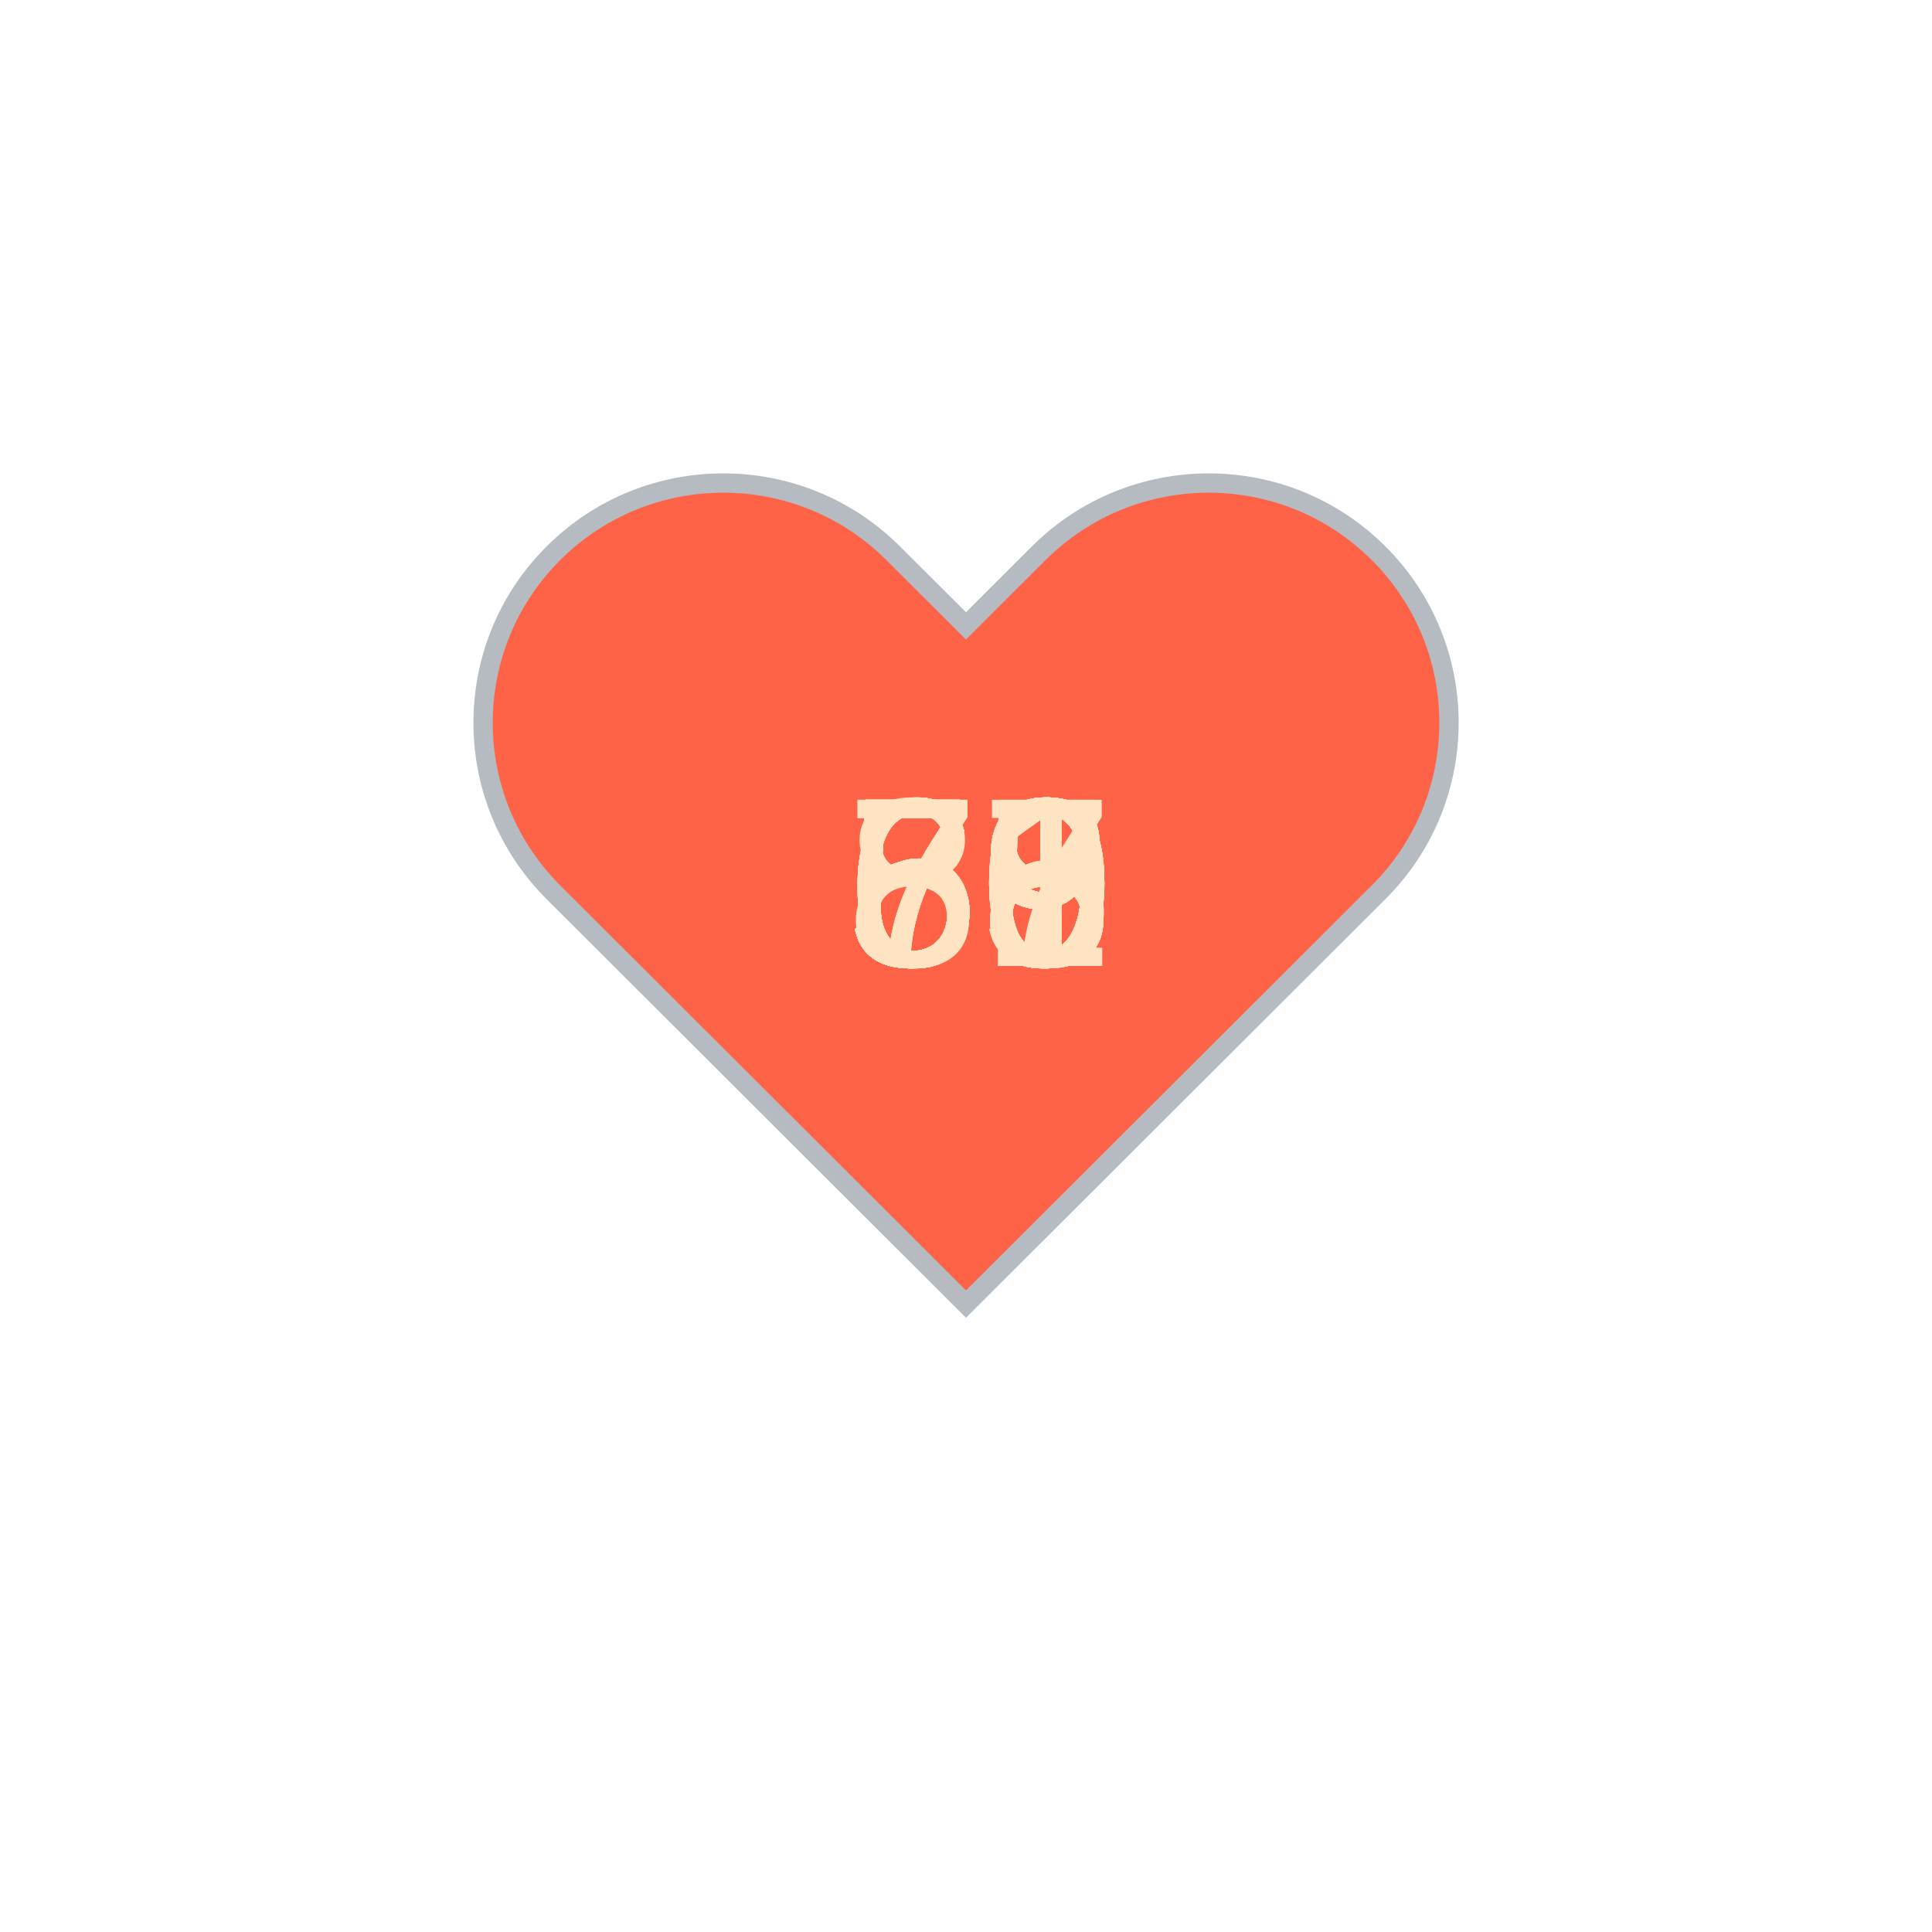
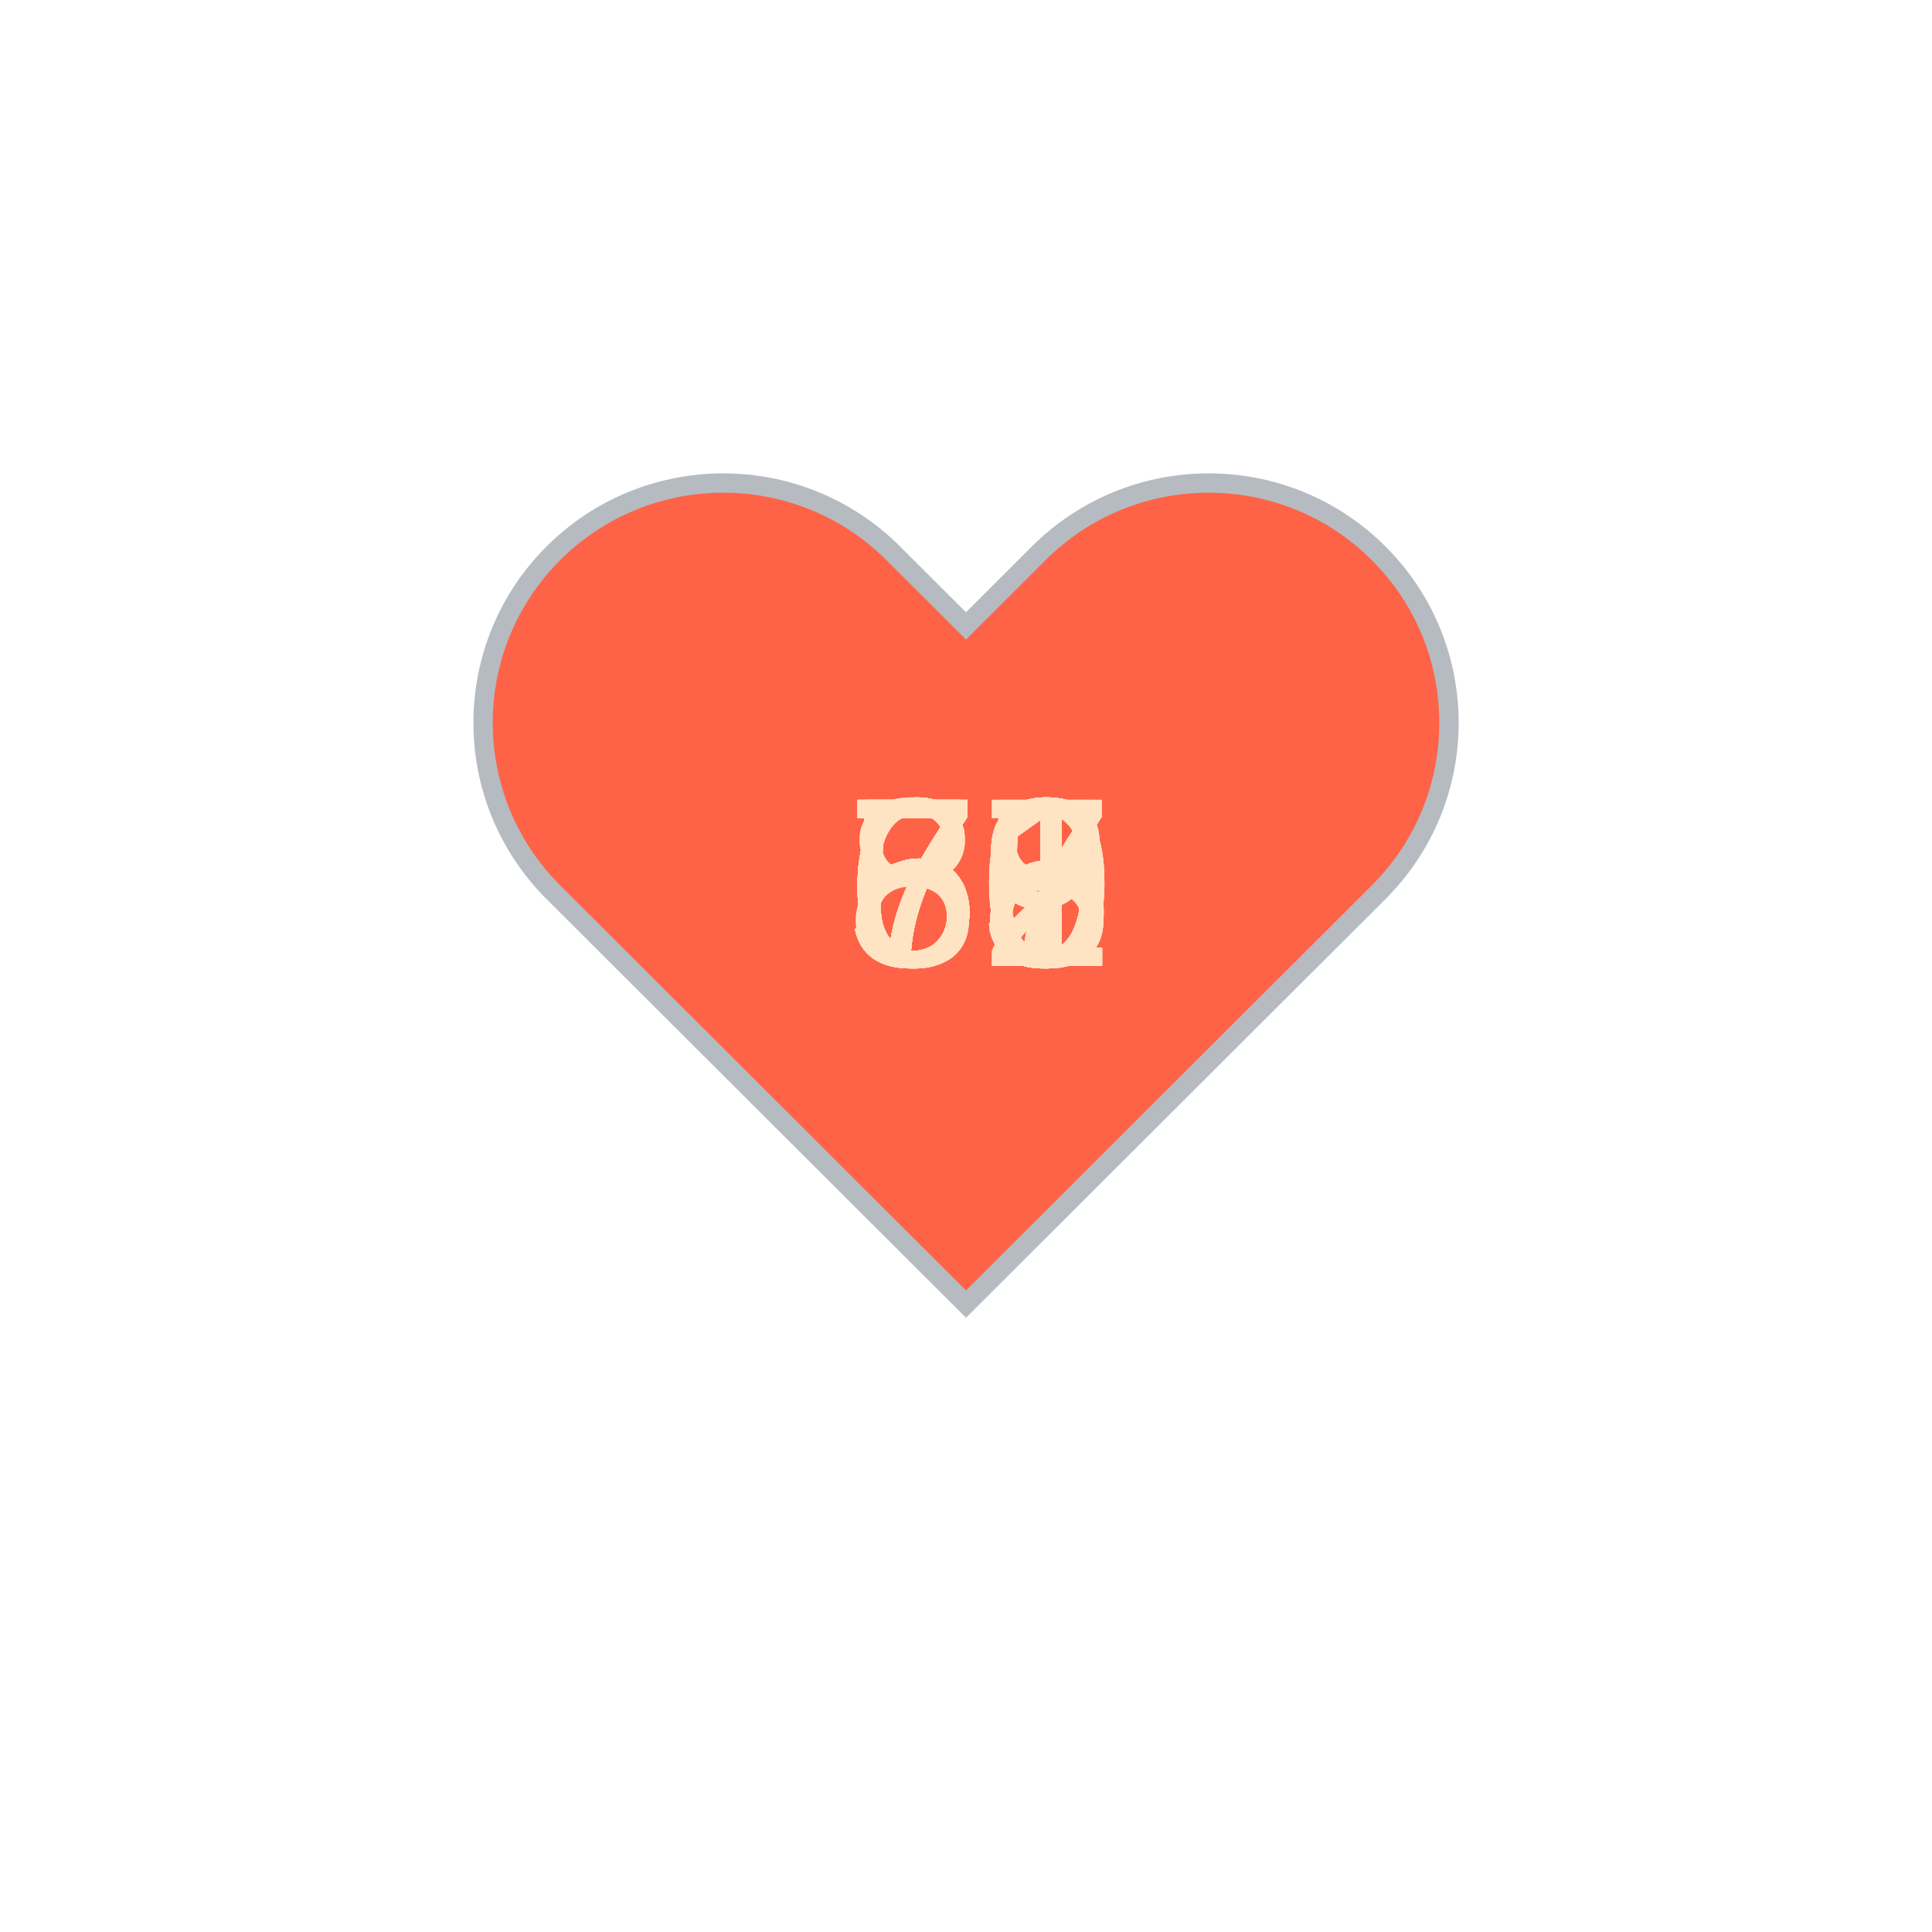
<svg xmlns="http://www.w3.org/2000/svg" baseProfile="full" height="150" version="1.1" viewBox="0,0,200,200" width="150">
  <defs />
  <g transform="translate(100 100)">
    <path d="M92.71,7.27L92.71,7.27c-9.71-9.69-25.46-9.69-35.18,0L50,14.79l-7.54-7.52C32.75-2.42,17-2.42,7.29,7.27v0 c-9.71,9.69-9.71,25.41,0,35.1L50,85l42.71-42.63C102.43,32.68,102.43,16.96,92.71,7.27z" fill="tomato" stroke="#B6BBC1" stroke-width="2" transform="translate(-50 -50)" />
    <animateTransform additive="sum" attributeName="transform" dur="1.2s" repeatCount="indefinite" type="scale" values="1; 1.5; 1.25; 1.5; 1.5; 1;" />
-     <text fill="bisque" style="font-size:25px; font-family:Arial" transform="translate(-12.5 0)">58<animate attributeName="visibility" dur="36.0s" keyTimes="0;0.03;0.07;0.1;0.13;0.17;0.2;0.23;0.27;0.3;0.33;0.37;0.4;0.43;0.47;0.5;0.53;0.57;0.6;0.63;0.67;0.7;0.73;0.77;0.8;0.83;0.87;0.9;0.93;0.97;1.0" repeatCount="indefinite" values="visible;hidden;hidden;hidden;hidden;hidden;hidden;hidden;hidden;hidden;hidden;hidden;hidden;hidden;hidden;hidden;hidden;hidden;hidden;hidden;hidden;hidden;hidden;hidden;hidden;hidden;hidden;hidden;hidden;hidden;hidden" />
+     <text fill="bisque" style="font-size:25px; font-family:Arial" transform="translate(-12.5 0)">59<animate attributeName="visibility" dur="36.0s" keyTimes="0;0.03;0.07;0.1;0.13;0.17;0.2;0.23;0.27;0.3;0.33;0.37;0.4;0.43;0.47;0.5;0.53;0.57;0.6;0.63;0.67;0.7;0.73;0.77;0.8;0.83;0.87;0.9;0.93;0.97;1.0" repeatCount="indefinite" values="visible;hidden;hidden;hidden;hidden;hidden;hidden;hidden;hidden;hidden;hidden;hidden;hidden;hidden;hidden;hidden;hidden;hidden;hidden;hidden;hidden;hidden;hidden;hidden;hidden;hidden;hidden;hidden;hidden;hidden;hidden" />
    </text>
    <text fill="bisque" style="font-size:25px; font-family:Arial" transform="translate(-12.5 0)">60<animate attributeName="visibility" dur="36.0s" keyTimes="0;0.03;0.07;0.1;0.13;0.17;0.2;0.23;0.27;0.3;0.33;0.37;0.4;0.43;0.47;0.5;0.53;0.57;0.6;0.63;0.67;0.7;0.73;0.77;0.8;0.83;0.87;0.9;0.93;0.97;1.0" repeatCount="indefinite" values="hidden;visible;hidden;hidden;hidden;hidden;hidden;hidden;hidden;hidden;hidden;hidden;hidden;hidden;hidden;hidden;hidden;hidden;hidden;hidden;hidden;hidden;hidden;hidden;hidden;hidden;hidden;hidden;hidden;hidden;hidden" />
    </text>
-     <text fill="bisque" style="font-size:25px; font-family:Arial" transform="translate(-12.5 0)">70<animate attributeName="visibility" dur="36.0s" keyTimes="0;0.03;0.07;0.1;0.13;0.17;0.2;0.23;0.27;0.3;0.33;0.37;0.4;0.43;0.47;0.5;0.53;0.57;0.6;0.63;0.67;0.7;0.73;0.77;0.8;0.83;0.87;0.9;0.93;0.97;1.0" repeatCount="indefinite" values="hidden;hidden;visible;hidden;hidden;hidden;hidden;hidden;hidden;hidden;hidden;hidden;hidden;hidden;hidden;hidden;hidden;hidden;hidden;hidden;hidden;hidden;hidden;hidden;hidden;hidden;hidden;hidden;hidden;hidden;hidden" />
+     <text fill="bisque" style="font-size:25px; font-family:Arial" transform="translate(-12.5 0)">58<animate attributeName="visibility" dur="36.0s" keyTimes="0;0.03;0.07;0.1;0.13;0.17;0.2;0.23;0.27;0.3;0.33;0.37;0.4;0.43;0.47;0.5;0.53;0.57;0.6;0.63;0.67;0.7;0.73;0.77;0.8;0.83;0.87;0.9;0.93;0.97;1.0" repeatCount="indefinite" values="hidden;hidden;visible;hidden;hidden;hidden;hidden;hidden;hidden;hidden;hidden;hidden;hidden;hidden;hidden;hidden;hidden;hidden;hidden;hidden;hidden;hidden;hidden;hidden;hidden;hidden;hidden;hidden;hidden;hidden;hidden" />
    </text>
-     <text fill="bisque" style="font-size:25px; font-family:Arial" transform="translate(-12.5 0)">68<animate attributeName="visibility" dur="36.0s" keyTimes="0;0.03;0.07;0.1;0.13;0.17;0.2;0.23;0.27;0.3;0.33;0.37;0.4;0.43;0.47;0.5;0.53;0.57;0.6;0.63;0.67;0.7;0.73;0.77;0.8;0.83;0.87;0.9;0.93;0.97;1.0" repeatCount="indefinite" values="hidden;hidden;hidden;visible;hidden;hidden;hidden;hidden;hidden;hidden;hidden;hidden;hidden;hidden;hidden;hidden;hidden;hidden;hidden;hidden;hidden;hidden;hidden;hidden;hidden;hidden;hidden;hidden;hidden;hidden;hidden" />
+     <text fill="bisque" style="font-size:25px; font-family:Arial" transform="translate(-12.5 0)">59<animate attributeName="visibility" dur="36.0s" keyTimes="0;0.03;0.07;0.1;0.13;0.17;0.2;0.23;0.27;0.3;0.33;0.37;0.4;0.43;0.47;0.5;0.53;0.57;0.6;0.63;0.67;0.7;0.73;0.77;0.8;0.83;0.87;0.9;0.93;0.97;1.0" repeatCount="indefinite" values="hidden;hidden;hidden;visible;hidden;hidden;hidden;hidden;hidden;hidden;hidden;hidden;hidden;hidden;hidden;hidden;hidden;hidden;hidden;hidden;hidden;hidden;hidden;hidden;hidden;hidden;hidden;hidden;hidden;hidden;hidden" />
    </text>
-     <text fill="bisque" style="font-size:25px; font-family:Arial" transform="translate(-12.5 0)">68<animate attributeName="visibility" dur="36.0s" keyTimes="0;0.03;0.07;0.1;0.13;0.17;0.2;0.23;0.27;0.3;0.33;0.37;0.4;0.43;0.47;0.5;0.53;0.57;0.6;0.63;0.67;0.7;0.73;0.77;0.8;0.83;0.87;0.9;0.93;0.97;1.0" repeatCount="indefinite" values="hidden;hidden;hidden;hidden;visible;hidden;hidden;hidden;hidden;hidden;hidden;hidden;hidden;hidden;hidden;hidden;hidden;hidden;hidden;hidden;hidden;hidden;hidden;hidden;hidden;hidden;hidden;hidden;hidden;hidden;hidden" />
+     <text fill="bisque" style="font-size:25px; font-family:Arial" transform="translate(-12.5 0)">59<animate attributeName="visibility" dur="36.0s" keyTimes="0;0.03;0.07;0.1;0.13;0.17;0.2;0.23;0.27;0.3;0.33;0.37;0.4;0.43;0.47;0.5;0.53;0.57;0.6;0.63;0.67;0.7;0.73;0.77;0.8;0.83;0.87;0.9;0.93;0.97;1.0" repeatCount="indefinite" values="hidden;hidden;hidden;hidden;visible;hidden;hidden;hidden;hidden;hidden;hidden;hidden;hidden;hidden;hidden;hidden;hidden;hidden;hidden;hidden;hidden;hidden;hidden;hidden;hidden;hidden;hidden;hidden;hidden;hidden;hidden" />
    </text>
-     <text fill="bisque" style="font-size:25px; font-family:Arial" transform="translate(-12.5 0)">55<animate attributeName="visibility" dur="36.0s" keyTimes="0;0.03;0.07;0.1;0.13;0.17;0.2;0.23;0.27;0.3;0.33;0.37;0.4;0.43;0.47;0.5;0.53;0.57;0.6;0.63;0.67;0.7;0.73;0.77;0.8;0.83;0.87;0.9;0.93;0.97;1.0" repeatCount="indefinite" values="hidden;hidden;hidden;hidden;hidden;visible;hidden;hidden;hidden;hidden;hidden;hidden;hidden;hidden;hidden;hidden;hidden;hidden;hidden;hidden;hidden;hidden;hidden;hidden;hidden;hidden;hidden;hidden;hidden;hidden;hidden" />
+     <text fill="bisque" style="font-size:25px; font-family:Arial" transform="translate(-12.5 0)">61<animate attributeName="visibility" dur="36.0s" keyTimes="0;0.03;0.07;0.1;0.13;0.17;0.2;0.23;0.27;0.3;0.33;0.37;0.4;0.43;0.47;0.5;0.53;0.57;0.6;0.63;0.67;0.7;0.73;0.77;0.8;0.83;0.87;0.9;0.93;0.97;1.0" repeatCount="indefinite" values="hidden;hidden;hidden;hidden;hidden;visible;hidden;hidden;hidden;hidden;hidden;hidden;hidden;hidden;hidden;hidden;hidden;hidden;hidden;hidden;hidden;hidden;hidden;hidden;hidden;hidden;hidden;hidden;hidden;hidden;hidden" />
    </text>
-     <text fill="bisque" style="font-size:25px; font-family:Arial" transform="translate(-12.5 0)">58<animate attributeName="visibility" dur="36.0s" keyTimes="0;0.03;0.07;0.1;0.13;0.17;0.2;0.23;0.27;0.3;0.33;0.37;0.4;0.43;0.47;0.5;0.53;0.57;0.6;0.63;0.67;0.7;0.73;0.77;0.8;0.83;0.87;0.9;0.93;0.97;1.0" repeatCount="indefinite" values="hidden;hidden;hidden;hidden;hidden;hidden;visible;hidden;hidden;hidden;hidden;hidden;hidden;hidden;hidden;hidden;hidden;hidden;hidden;hidden;hidden;hidden;hidden;hidden;hidden;hidden;hidden;hidden;hidden;hidden;hidden" />
+     <text fill="bisque" style="font-size:25px; font-family:Arial" transform="translate(-12.5 0)">59<animate attributeName="visibility" dur="36.0s" keyTimes="0;0.03;0.07;0.1;0.13;0.17;0.2;0.23;0.27;0.3;0.33;0.37;0.4;0.43;0.47;0.5;0.53;0.57;0.6;0.63;0.67;0.7;0.73;0.77;0.8;0.83;0.87;0.9;0.93;0.97;1.0" repeatCount="indefinite" values="hidden;hidden;hidden;hidden;hidden;hidden;visible;hidden;hidden;hidden;hidden;hidden;hidden;hidden;hidden;hidden;hidden;hidden;hidden;hidden;hidden;hidden;hidden;hidden;hidden;hidden;hidden;hidden;hidden;hidden;hidden" />
    </text>
-     <text fill="bisque" style="font-size:25px; font-family:Arial" transform="translate(-12.5 0)">59<animate attributeName="visibility" dur="36.0s" keyTimes="0;0.03;0.07;0.1;0.13;0.17;0.2;0.23;0.27;0.3;0.33;0.37;0.4;0.43;0.47;0.5;0.53;0.57;0.6;0.63;0.67;0.7;0.73;0.77;0.8;0.83;0.87;0.9;0.93;0.97;1.0" repeatCount="indefinite" values="hidden;hidden;hidden;hidden;hidden;hidden;hidden;visible;hidden;hidden;hidden;hidden;hidden;hidden;hidden;hidden;hidden;hidden;hidden;hidden;hidden;hidden;hidden;hidden;hidden;hidden;hidden;hidden;hidden;hidden;hidden" />
+     <text fill="bisque" style="font-size:25px; font-family:Arial" transform="translate(-12.5 0)">55<animate attributeName="visibility" dur="36.0s" keyTimes="0;0.03;0.07;0.1;0.13;0.17;0.2;0.23;0.27;0.3;0.33;0.37;0.4;0.43;0.47;0.5;0.53;0.57;0.6;0.63;0.67;0.7;0.73;0.77;0.8;0.83;0.87;0.9;0.93;0.97;1.0" repeatCount="indefinite" values="hidden;hidden;hidden;hidden;hidden;hidden;hidden;visible;hidden;hidden;hidden;hidden;hidden;hidden;hidden;hidden;hidden;hidden;hidden;hidden;hidden;hidden;hidden;hidden;hidden;hidden;hidden;hidden;hidden;hidden;hidden" />
    </text>
-     <text fill="bisque" style="font-size:25px; font-family:Arial" transform="translate(-12.5 0)">59<animate attributeName="visibility" dur="36.0s" keyTimes="0;0.03;0.07;0.1;0.13;0.17;0.2;0.23;0.27;0.3;0.33;0.37;0.4;0.43;0.47;0.5;0.53;0.57;0.6;0.63;0.67;0.7;0.73;0.77;0.8;0.83;0.87;0.9;0.93;0.97;1.0" repeatCount="indefinite" values="hidden;hidden;hidden;hidden;hidden;hidden;hidden;hidden;visible;hidden;hidden;hidden;hidden;hidden;hidden;hidden;hidden;hidden;hidden;hidden;hidden;hidden;hidden;hidden;hidden;hidden;hidden;hidden;hidden;hidden;hidden" />
+     <text fill="bisque" style="font-size:25px; font-family:Arial" transform="translate(-12.5 0)">58<animate attributeName="visibility" dur="36.0s" keyTimes="0;0.03;0.07;0.1;0.13;0.17;0.2;0.23;0.27;0.3;0.33;0.37;0.4;0.43;0.47;0.5;0.53;0.57;0.6;0.63;0.67;0.7;0.73;0.77;0.8;0.83;0.87;0.9;0.93;0.97;1.0" repeatCount="indefinite" values="hidden;hidden;hidden;hidden;hidden;hidden;hidden;hidden;visible;hidden;hidden;hidden;hidden;hidden;hidden;hidden;hidden;hidden;hidden;hidden;hidden;hidden;hidden;hidden;hidden;hidden;hidden;hidden;hidden;hidden;hidden" />
    </text>
-     <text fill="bisque" style="font-size:25px; font-family:Arial" transform="translate(-12.5 0)">59<animate attributeName="visibility" dur="36.0s" keyTimes="0;0.03;0.07;0.1;0.13;0.17;0.2;0.23;0.27;0.3;0.33;0.37;0.4;0.43;0.47;0.5;0.53;0.57;0.6;0.63;0.67;0.7;0.73;0.77;0.8;0.83;0.87;0.9;0.93;0.97;1.0" repeatCount="indefinite" values="hidden;hidden;hidden;hidden;hidden;hidden;hidden;hidden;hidden;visible;hidden;hidden;hidden;hidden;hidden;hidden;hidden;hidden;hidden;hidden;hidden;hidden;hidden;hidden;hidden;hidden;hidden;hidden;hidden;hidden;hidden" />
+     <text fill="bisque" style="font-size:25px; font-family:Arial" transform="translate(-12.5 0)">60<animate attributeName="visibility" dur="36.0s" keyTimes="0;0.03;0.07;0.1;0.13;0.17;0.2;0.23;0.27;0.3;0.33;0.37;0.4;0.43;0.47;0.5;0.53;0.57;0.6;0.63;0.67;0.7;0.73;0.77;0.8;0.83;0.87;0.9;0.93;0.97;1.0" repeatCount="indefinite" values="hidden;hidden;hidden;hidden;hidden;hidden;hidden;hidden;hidden;visible;hidden;hidden;hidden;hidden;hidden;hidden;hidden;hidden;hidden;hidden;hidden;hidden;hidden;hidden;hidden;hidden;hidden;hidden;hidden;hidden;hidden" />
    </text>
-     <text fill="bisque" style="font-size:25px; font-family:Arial" transform="translate(-12.5 0)">59<animate attributeName="visibility" dur="36.0s" keyTimes="0;0.03;0.07;0.1;0.13;0.17;0.2;0.23;0.27;0.3;0.33;0.37;0.4;0.43;0.47;0.5;0.53;0.57;0.6;0.63;0.67;0.7;0.73;0.77;0.8;0.83;0.87;0.9;0.93;0.97;1.0" repeatCount="indefinite" values="hidden;hidden;hidden;hidden;hidden;hidden;hidden;hidden;hidden;hidden;visible;hidden;hidden;hidden;hidden;hidden;hidden;hidden;hidden;hidden;hidden;hidden;hidden;hidden;hidden;hidden;hidden;hidden;hidden;hidden;hidden" />
+     <text fill="bisque" style="font-size:25px; font-family:Arial" transform="translate(-12.5 0)">57<animate attributeName="visibility" dur="36.0s" keyTimes="0;0.03;0.07;0.1;0.13;0.17;0.2;0.23;0.27;0.3;0.33;0.37;0.4;0.43;0.47;0.5;0.53;0.57;0.6;0.63;0.67;0.7;0.73;0.77;0.8;0.83;0.87;0.9;0.93;0.97;1.0" repeatCount="indefinite" values="hidden;hidden;hidden;hidden;hidden;hidden;hidden;hidden;hidden;hidden;visible;hidden;hidden;hidden;hidden;hidden;hidden;hidden;hidden;hidden;hidden;hidden;hidden;hidden;hidden;hidden;hidden;hidden;hidden;hidden;hidden" />
    </text>
-     <text fill="bisque" style="font-size:25px; font-family:Arial" transform="translate(-12.5 0)">59<animate attributeName="visibility" dur="36.0s" keyTimes="0;0.03;0.07;0.1;0.13;0.17;0.2;0.23;0.27;0.3;0.33;0.37;0.4;0.43;0.47;0.5;0.53;0.57;0.6;0.63;0.67;0.7;0.73;0.77;0.8;0.83;0.87;0.9;0.93;0.97;1.0" repeatCount="indefinite" values="hidden;hidden;hidden;hidden;hidden;hidden;hidden;hidden;hidden;hidden;hidden;visible;hidden;hidden;hidden;hidden;hidden;hidden;hidden;hidden;hidden;hidden;hidden;hidden;hidden;hidden;hidden;hidden;hidden;hidden;hidden" />
+     <text fill="bisque" style="font-size:25px; font-family:Arial" transform="translate(-12.5 0)">61<animate attributeName="visibility" dur="36.0s" keyTimes="0;0.03;0.07;0.1;0.13;0.17;0.2;0.23;0.27;0.3;0.33;0.37;0.4;0.43;0.47;0.5;0.53;0.57;0.6;0.63;0.67;0.7;0.73;0.77;0.8;0.83;0.87;0.9;0.93;0.97;1.0" repeatCount="indefinite" values="hidden;hidden;hidden;hidden;hidden;hidden;hidden;hidden;hidden;hidden;hidden;visible;hidden;hidden;hidden;hidden;hidden;hidden;hidden;hidden;hidden;hidden;hidden;hidden;hidden;hidden;hidden;hidden;hidden;hidden;hidden" />
    </text>
    <text fill="bisque" style="font-size:25px; font-family:Arial" transform="translate(-12.5 0)">59<animate attributeName="visibility" dur="36.0s" keyTimes="0;0.03;0.07;0.1;0.13;0.17;0.2;0.23;0.27;0.3;0.33;0.37;0.4;0.43;0.47;0.5;0.53;0.57;0.6;0.63;0.67;0.7;0.73;0.77;0.8;0.83;0.87;0.9;0.93;0.97;1.0" repeatCount="indefinite" values="hidden;hidden;hidden;hidden;hidden;hidden;hidden;hidden;hidden;hidden;hidden;hidden;visible;hidden;hidden;hidden;hidden;hidden;hidden;hidden;hidden;hidden;hidden;hidden;hidden;hidden;hidden;hidden;hidden;hidden;hidden" />
    </text>
-     <text fill="bisque" style="font-size:25px; font-family:Arial" transform="translate(-12.5 0)">59<animate attributeName="visibility" dur="36.0s" keyTimes="0;0.03;0.07;0.1;0.13;0.17;0.2;0.23;0.27;0.3;0.33;0.37;0.4;0.43;0.47;0.5;0.53;0.57;0.6;0.63;0.67;0.7;0.73;0.77;0.8;0.83;0.87;0.9;0.93;0.97;1.0" repeatCount="indefinite" values="hidden;hidden;hidden;hidden;hidden;hidden;hidden;hidden;hidden;hidden;hidden;hidden;hidden;visible;hidden;hidden;hidden;hidden;hidden;hidden;hidden;hidden;hidden;hidden;hidden;hidden;hidden;hidden;hidden;hidden;hidden" />
+     <text fill="bisque" style="font-size:25px; font-family:Arial" transform="translate(-12.5 0)">80<animate attributeName="visibility" dur="36.0s" keyTimes="0;0.03;0.07;0.1;0.13;0.17;0.2;0.23;0.27;0.3;0.33;0.37;0.4;0.43;0.47;0.5;0.53;0.57;0.6;0.63;0.67;0.7;0.73;0.77;0.8;0.83;0.87;0.9;0.93;0.97;1.0" repeatCount="indefinite" values="hidden;hidden;hidden;hidden;hidden;hidden;hidden;hidden;hidden;hidden;hidden;hidden;hidden;visible;hidden;hidden;hidden;hidden;hidden;hidden;hidden;hidden;hidden;hidden;hidden;hidden;hidden;hidden;hidden;hidden;hidden" />
    </text>
-     <text fill="bisque" style="font-size:25px; font-family:Arial" transform="translate(-12.5 0)">59<animate attributeName="visibility" dur="36.0s" keyTimes="0;0.03;0.07;0.1;0.13;0.17;0.2;0.23;0.27;0.3;0.33;0.37;0.4;0.43;0.47;0.5;0.53;0.57;0.6;0.63;0.67;0.7;0.73;0.77;0.8;0.83;0.87;0.9;0.93;0.97;1.0" repeatCount="indefinite" values="hidden;hidden;hidden;hidden;hidden;hidden;hidden;hidden;hidden;hidden;hidden;hidden;hidden;hidden;visible;hidden;hidden;hidden;hidden;hidden;hidden;hidden;hidden;hidden;hidden;hidden;hidden;hidden;hidden;hidden;hidden" />
+     <text fill="bisque" style="font-size:25px; font-family:Arial" transform="translate(-12.5 0)">78<animate attributeName="visibility" dur="36.0s" keyTimes="0;0.03;0.07;0.1;0.13;0.17;0.2;0.23;0.27;0.3;0.33;0.37;0.4;0.43;0.47;0.5;0.53;0.57;0.6;0.63;0.67;0.7;0.73;0.77;0.8;0.83;0.87;0.9;0.93;0.97;1.0" repeatCount="indefinite" values="hidden;hidden;hidden;hidden;hidden;hidden;hidden;hidden;hidden;hidden;hidden;hidden;hidden;hidden;visible;hidden;hidden;hidden;hidden;hidden;hidden;hidden;hidden;hidden;hidden;hidden;hidden;hidden;hidden;hidden;hidden" />
    </text>
-     <text fill="bisque" style="font-size:25px; font-family:Arial" transform="translate(-12.5 0)">60<animate attributeName="visibility" dur="36.0s" keyTimes="0;0.03;0.07;0.1;0.13;0.17;0.2;0.23;0.27;0.3;0.33;0.37;0.4;0.43;0.47;0.5;0.53;0.57;0.6;0.63;0.67;0.7;0.73;0.77;0.8;0.83;0.87;0.9;0.93;0.97;1.0" repeatCount="indefinite" values="hidden;hidden;hidden;hidden;hidden;hidden;hidden;hidden;hidden;hidden;hidden;hidden;hidden;hidden;hidden;visible;hidden;hidden;hidden;hidden;hidden;hidden;hidden;hidden;hidden;hidden;hidden;hidden;hidden;hidden;hidden" />
+     <text fill="bisque" style="font-size:25px; font-family:Arial" transform="translate(-12.5 0)">78<animate attributeName="visibility" dur="36.0s" keyTimes="0;0.03;0.07;0.1;0.13;0.17;0.2;0.23;0.27;0.3;0.33;0.37;0.4;0.43;0.47;0.5;0.53;0.57;0.6;0.63;0.67;0.7;0.73;0.77;0.8;0.83;0.87;0.9;0.93;0.97;1.0" repeatCount="indefinite" values="hidden;hidden;hidden;hidden;hidden;hidden;hidden;hidden;hidden;hidden;hidden;hidden;hidden;hidden;hidden;visible;hidden;hidden;hidden;hidden;hidden;hidden;hidden;hidden;hidden;hidden;hidden;hidden;hidden;hidden;hidden" />
    </text>
-     <text fill="bisque" style="font-size:25px; font-family:Arial" transform="translate(-12.5 0)">58<animate attributeName="visibility" dur="36.0s" keyTimes="0;0.03;0.07;0.1;0.13;0.17;0.2;0.23;0.27;0.3;0.33;0.37;0.4;0.43;0.47;0.5;0.53;0.57;0.6;0.63;0.67;0.7;0.73;0.77;0.8;0.83;0.87;0.9;0.93;0.97;1.0" repeatCount="indefinite" values="hidden;hidden;hidden;hidden;hidden;hidden;hidden;hidden;hidden;hidden;hidden;hidden;hidden;hidden;hidden;hidden;visible;hidden;hidden;hidden;hidden;hidden;hidden;hidden;hidden;hidden;hidden;hidden;hidden;hidden;hidden" />
+     <text fill="bisque" style="font-size:25px; font-family:Arial" transform="translate(-12.5 0)">81<animate attributeName="visibility" dur="36.0s" keyTimes="0;0.03;0.07;0.1;0.13;0.17;0.2;0.23;0.27;0.3;0.33;0.37;0.4;0.43;0.47;0.5;0.53;0.57;0.6;0.63;0.67;0.7;0.73;0.77;0.8;0.83;0.87;0.9;0.93;0.97;1.0" repeatCount="indefinite" values="hidden;hidden;hidden;hidden;hidden;hidden;hidden;hidden;hidden;hidden;hidden;hidden;hidden;hidden;hidden;hidden;visible;hidden;hidden;hidden;hidden;hidden;hidden;hidden;hidden;hidden;hidden;hidden;hidden;hidden;hidden" />
    </text>
-     <text fill="bisque" style="font-size:25px; font-family:Arial" transform="translate(-12.5 0)">59<animate attributeName="visibility" dur="36.0s" keyTimes="0;0.03;0.07;0.1;0.13;0.17;0.2;0.23;0.27;0.3;0.33;0.37;0.4;0.43;0.47;0.5;0.53;0.57;0.6;0.63;0.67;0.7;0.73;0.77;0.8;0.83;0.87;0.9;0.93;0.97;1.0" repeatCount="indefinite" values="hidden;hidden;hidden;hidden;hidden;hidden;hidden;hidden;hidden;hidden;hidden;hidden;hidden;hidden;hidden;hidden;hidden;visible;hidden;hidden;hidden;hidden;hidden;hidden;hidden;hidden;hidden;hidden;hidden;hidden;hidden" />
+     <text fill="bisque" style="font-size:25px; font-family:Arial" transform="translate(-12.5 0)">75<animate attributeName="visibility" dur="36.0s" keyTimes="0;0.03;0.07;0.1;0.13;0.17;0.2;0.23;0.27;0.3;0.33;0.37;0.4;0.43;0.47;0.5;0.53;0.57;0.6;0.63;0.67;0.7;0.73;0.77;0.8;0.83;0.87;0.9;0.93;0.97;1.0" repeatCount="indefinite" values="hidden;hidden;hidden;hidden;hidden;hidden;hidden;hidden;hidden;hidden;hidden;hidden;hidden;hidden;hidden;hidden;hidden;visible;hidden;hidden;hidden;hidden;hidden;hidden;hidden;hidden;hidden;hidden;hidden;hidden;hidden" />
    </text>
-     <text fill="bisque" style="font-size:25px; font-family:Arial" transform="translate(-12.5 0)">59<animate attributeName="visibility" dur="36.0s" keyTimes="0;0.03;0.07;0.1;0.13;0.17;0.2;0.23;0.27;0.3;0.33;0.37;0.4;0.43;0.47;0.5;0.53;0.57;0.6;0.63;0.67;0.7;0.73;0.77;0.8;0.83;0.87;0.9;0.93;0.97;1.0" repeatCount="indefinite" values="hidden;hidden;hidden;hidden;hidden;hidden;hidden;hidden;hidden;hidden;hidden;hidden;hidden;hidden;hidden;hidden;hidden;hidden;visible;hidden;hidden;hidden;hidden;hidden;hidden;hidden;hidden;hidden;hidden;hidden;hidden" />
+     <text fill="bisque" style="font-size:25px; font-family:Arial" transform="translate(-12.5 0)">73<animate attributeName="visibility" dur="36.0s" keyTimes="0;0.03;0.07;0.1;0.13;0.17;0.2;0.23;0.27;0.3;0.33;0.37;0.4;0.43;0.47;0.5;0.53;0.57;0.6;0.63;0.67;0.7;0.73;0.77;0.8;0.83;0.87;0.9;0.93;0.97;1.0" repeatCount="indefinite" values="hidden;hidden;hidden;hidden;hidden;hidden;hidden;hidden;hidden;hidden;hidden;hidden;hidden;hidden;hidden;hidden;hidden;hidden;visible;hidden;hidden;hidden;hidden;hidden;hidden;hidden;hidden;hidden;hidden;hidden;hidden" />
    </text>
-     <text fill="bisque" style="font-size:25px; font-family:Arial" transform="translate(-12.5 0)">61<animate attributeName="visibility" dur="36.0s" keyTimes="0;0.03;0.07;0.1;0.13;0.17;0.2;0.23;0.27;0.3;0.33;0.37;0.4;0.43;0.47;0.5;0.53;0.57;0.6;0.63;0.67;0.7;0.73;0.77;0.8;0.83;0.87;0.9;0.93;0.97;1.0" repeatCount="indefinite" values="hidden;hidden;hidden;hidden;hidden;hidden;hidden;hidden;hidden;hidden;hidden;hidden;hidden;hidden;hidden;hidden;hidden;hidden;hidden;visible;hidden;hidden;hidden;hidden;hidden;hidden;hidden;hidden;hidden;hidden;hidden" />
+     <text fill="bisque" style="font-size:25px; font-family:Arial" transform="translate(-12.5 0)">71<animate attributeName="visibility" dur="36.0s" keyTimes="0;0.03;0.07;0.1;0.13;0.17;0.2;0.23;0.27;0.3;0.33;0.37;0.4;0.43;0.47;0.5;0.53;0.57;0.6;0.63;0.67;0.7;0.73;0.77;0.8;0.83;0.87;0.9;0.93;0.97;1.0" repeatCount="indefinite" values="hidden;hidden;hidden;hidden;hidden;hidden;hidden;hidden;hidden;hidden;hidden;hidden;hidden;hidden;hidden;hidden;hidden;hidden;hidden;visible;hidden;hidden;hidden;hidden;hidden;hidden;hidden;hidden;hidden;hidden;hidden" />
    </text>
-     <text fill="bisque" style="font-size:25px; font-family:Arial" transform="translate(-12.5 0)">59<animate attributeName="visibility" dur="36.0s" keyTimes="0;0.03;0.07;0.1;0.13;0.17;0.2;0.23;0.27;0.3;0.33;0.37;0.4;0.43;0.47;0.5;0.53;0.57;0.6;0.63;0.67;0.7;0.73;0.77;0.8;0.83;0.87;0.9;0.93;0.97;1.0" repeatCount="indefinite" values="hidden;hidden;hidden;hidden;hidden;hidden;hidden;hidden;hidden;hidden;hidden;hidden;hidden;hidden;hidden;hidden;hidden;hidden;hidden;hidden;visible;hidden;hidden;hidden;hidden;hidden;hidden;hidden;hidden;hidden;hidden" />
+     <text fill="bisque" style="font-size:25px; font-family:Arial" transform="translate(-12.5 0)">67<animate attributeName="visibility" dur="36.0s" keyTimes="0;0.03;0.07;0.1;0.13;0.17;0.2;0.23;0.27;0.3;0.33;0.37;0.4;0.43;0.47;0.5;0.53;0.57;0.6;0.63;0.67;0.7;0.73;0.77;0.8;0.83;0.87;0.9;0.93;0.97;1.0" repeatCount="indefinite" values="hidden;hidden;hidden;hidden;hidden;hidden;hidden;hidden;hidden;hidden;hidden;hidden;hidden;hidden;hidden;hidden;hidden;hidden;hidden;hidden;visible;hidden;hidden;hidden;hidden;hidden;hidden;hidden;hidden;hidden;hidden" />
    </text>
-     <text fill="bisque" style="font-size:25px; font-family:Arial" transform="translate(-12.5 0)">55<animate attributeName="visibility" dur="36.0s" keyTimes="0;0.03;0.07;0.1;0.13;0.17;0.2;0.23;0.27;0.3;0.33;0.37;0.4;0.43;0.47;0.5;0.53;0.57;0.6;0.63;0.67;0.7;0.73;0.77;0.8;0.83;0.87;0.9;0.93;0.97;1.0" repeatCount="indefinite" values="hidden;hidden;hidden;hidden;hidden;hidden;hidden;hidden;hidden;hidden;hidden;hidden;hidden;hidden;hidden;hidden;hidden;hidden;hidden;hidden;hidden;visible;hidden;hidden;hidden;hidden;hidden;hidden;hidden;hidden;hidden" />
+     <text fill="bisque" style="font-size:25px; font-family:Arial" transform="translate(-12.5 0)">69<animate attributeName="visibility" dur="36.0s" keyTimes="0;0.03;0.07;0.1;0.13;0.17;0.2;0.23;0.27;0.3;0.33;0.37;0.4;0.43;0.47;0.5;0.53;0.57;0.6;0.63;0.67;0.7;0.73;0.77;0.8;0.83;0.87;0.9;0.93;0.97;1.0" repeatCount="indefinite" values="hidden;hidden;hidden;hidden;hidden;hidden;hidden;hidden;hidden;hidden;hidden;hidden;hidden;hidden;hidden;hidden;hidden;hidden;hidden;hidden;hidden;visible;hidden;hidden;hidden;hidden;hidden;hidden;hidden;hidden;hidden" />
    </text>
-     <text fill="bisque" style="font-size:25px; font-family:Arial" transform="translate(-12.5 0)">58<animate attributeName="visibility" dur="36.0s" keyTimes="0;0.03;0.07;0.1;0.13;0.17;0.2;0.23;0.27;0.3;0.33;0.37;0.4;0.43;0.47;0.5;0.53;0.57;0.6;0.63;0.67;0.7;0.73;0.77;0.8;0.83;0.87;0.9;0.93;0.97;1.0" repeatCount="indefinite" values="hidden;hidden;hidden;hidden;hidden;hidden;hidden;hidden;hidden;hidden;hidden;hidden;hidden;hidden;hidden;hidden;hidden;hidden;hidden;hidden;hidden;hidden;visible;hidden;hidden;hidden;hidden;hidden;hidden;hidden;hidden" />
+     <text fill="bisque" style="font-size:25px; font-family:Arial" transform="translate(-12.5 0)">73<animate attributeName="visibility" dur="36.0s" keyTimes="0;0.03;0.07;0.1;0.13;0.17;0.2;0.23;0.27;0.3;0.33;0.37;0.4;0.43;0.47;0.5;0.53;0.57;0.6;0.63;0.67;0.7;0.73;0.77;0.8;0.83;0.87;0.9;0.93;0.97;1.0" repeatCount="indefinite" values="hidden;hidden;hidden;hidden;hidden;hidden;hidden;hidden;hidden;hidden;hidden;hidden;hidden;hidden;hidden;hidden;hidden;hidden;hidden;hidden;hidden;hidden;visible;hidden;hidden;hidden;hidden;hidden;hidden;hidden;hidden" />
    </text>
-     <text fill="bisque" style="font-size:25px; font-family:Arial" transform="translate(-12.5 0)">60<animate attributeName="visibility" dur="36.0s" keyTimes="0;0.03;0.07;0.1;0.13;0.17;0.2;0.23;0.27;0.3;0.33;0.37;0.4;0.43;0.47;0.5;0.53;0.57;0.6;0.63;0.67;0.7;0.73;0.77;0.8;0.83;0.87;0.9;0.93;0.97;1.0" repeatCount="indefinite" values="hidden;hidden;hidden;hidden;hidden;hidden;hidden;hidden;hidden;hidden;hidden;hidden;hidden;hidden;hidden;hidden;hidden;hidden;hidden;hidden;hidden;hidden;hidden;visible;hidden;hidden;hidden;hidden;hidden;hidden;hidden" />
+     <text fill="bisque" style="font-size:25px; font-family:Arial" transform="translate(-12.5 0)">67<animate attributeName="visibility" dur="36.0s" keyTimes="0;0.03;0.07;0.1;0.13;0.17;0.2;0.23;0.27;0.3;0.33;0.37;0.4;0.43;0.47;0.5;0.53;0.57;0.6;0.63;0.67;0.7;0.73;0.77;0.8;0.83;0.87;0.9;0.93;0.97;1.0" repeatCount="indefinite" values="hidden;hidden;hidden;hidden;hidden;hidden;hidden;hidden;hidden;hidden;hidden;hidden;hidden;hidden;hidden;hidden;hidden;hidden;hidden;hidden;hidden;hidden;hidden;visible;hidden;hidden;hidden;hidden;hidden;hidden;hidden" />
    </text>
-     <text fill="bisque" style="font-size:25px; font-family:Arial" transform="translate(-12.5 0)">57<animate attributeName="visibility" dur="36.0s" keyTimes="0;0.03;0.07;0.1;0.13;0.17;0.2;0.23;0.27;0.3;0.33;0.37;0.4;0.43;0.47;0.5;0.53;0.57;0.6;0.63;0.67;0.7;0.73;0.77;0.8;0.83;0.87;0.9;0.93;0.97;1.0" repeatCount="indefinite" values="hidden;hidden;hidden;hidden;hidden;hidden;hidden;hidden;hidden;hidden;hidden;hidden;hidden;hidden;hidden;hidden;hidden;hidden;hidden;hidden;hidden;hidden;hidden;hidden;visible;hidden;hidden;hidden;hidden;hidden;hidden" />
+     <text fill="bisque" style="font-size:25px; font-family:Arial" transform="translate(-12.5 0)">68<animate attributeName="visibility" dur="36.0s" keyTimes="0;0.03;0.07;0.1;0.13;0.17;0.2;0.23;0.27;0.3;0.33;0.37;0.4;0.43;0.47;0.5;0.53;0.57;0.6;0.63;0.67;0.7;0.73;0.77;0.8;0.83;0.87;0.9;0.93;0.97;1.0" repeatCount="indefinite" values="hidden;hidden;hidden;hidden;hidden;hidden;hidden;hidden;hidden;hidden;hidden;hidden;hidden;hidden;hidden;hidden;hidden;hidden;hidden;hidden;hidden;hidden;hidden;hidden;visible;hidden;hidden;hidden;hidden;hidden;hidden" />
    </text>
-     <text fill="bisque" style="font-size:25px; font-family:Arial" transform="translate(-12.5 0)">61<animate attributeName="visibility" dur="36.0s" keyTimes="0;0.03;0.07;0.1;0.13;0.17;0.2;0.23;0.27;0.3;0.33;0.37;0.4;0.43;0.47;0.5;0.53;0.57;0.6;0.63;0.67;0.7;0.73;0.77;0.8;0.83;0.87;0.9;0.93;0.97;1.0" repeatCount="indefinite" values="hidden;hidden;hidden;hidden;hidden;hidden;hidden;hidden;hidden;hidden;hidden;hidden;hidden;hidden;hidden;hidden;hidden;hidden;hidden;hidden;hidden;hidden;hidden;hidden;hidden;visible;hidden;hidden;hidden;hidden;hidden" />
+     <text fill="bisque" style="font-size:25px; font-family:Arial" transform="translate(-12.5 0)">72<animate attributeName="visibility" dur="36.0s" keyTimes="0;0.03;0.07;0.1;0.13;0.17;0.2;0.23;0.27;0.3;0.33;0.37;0.4;0.43;0.47;0.5;0.53;0.57;0.6;0.63;0.67;0.7;0.73;0.77;0.8;0.83;0.87;0.9;0.93;0.97;1.0" repeatCount="indefinite" values="hidden;hidden;hidden;hidden;hidden;hidden;hidden;hidden;hidden;hidden;hidden;hidden;hidden;hidden;hidden;hidden;hidden;hidden;hidden;hidden;hidden;hidden;hidden;hidden;hidden;visible;hidden;hidden;hidden;hidden;hidden" />
    </text>
-     <text fill="bisque" style="font-size:25px; font-family:Arial" transform="translate(-12.5 0)">59<animate attributeName="visibility" dur="36.0s" keyTimes="0;0.03;0.07;0.1;0.13;0.17;0.2;0.23;0.27;0.3;0.33;0.37;0.4;0.43;0.47;0.5;0.53;0.57;0.6;0.63;0.67;0.7;0.73;0.77;0.8;0.83;0.87;0.9;0.93;0.97;1.0" repeatCount="indefinite" values="hidden;hidden;hidden;hidden;hidden;hidden;hidden;hidden;hidden;hidden;hidden;hidden;hidden;hidden;hidden;hidden;hidden;hidden;hidden;hidden;hidden;hidden;hidden;hidden;hidden;hidden;visible;hidden;hidden;hidden;hidden" />
+     <text fill="bisque" style="font-size:25px; font-family:Arial" transform="translate(-12.5 0)">69<animate attributeName="visibility" dur="36.0s" keyTimes="0;0.03;0.07;0.1;0.13;0.17;0.2;0.23;0.27;0.3;0.33;0.37;0.4;0.43;0.47;0.5;0.53;0.57;0.6;0.63;0.67;0.7;0.73;0.77;0.8;0.83;0.87;0.9;0.93;0.97;1.0" repeatCount="indefinite" values="hidden;hidden;hidden;hidden;hidden;hidden;hidden;hidden;hidden;hidden;hidden;hidden;hidden;hidden;hidden;hidden;hidden;hidden;hidden;hidden;hidden;hidden;hidden;hidden;hidden;hidden;visible;hidden;hidden;hidden;hidden" />
    </text>
-     <text fill="bisque" style="font-size:25px; font-family:Arial" transform="translate(-12.5 0)">80<animate attributeName="visibility" dur="36.0s" keyTimes="0;0.03;0.07;0.1;0.13;0.17;0.2;0.23;0.27;0.3;0.33;0.37;0.4;0.43;0.47;0.5;0.53;0.57;0.6;0.63;0.67;0.7;0.73;0.77;0.8;0.83;0.87;0.9;0.93;0.97;1.0" repeatCount="indefinite" values="hidden;hidden;hidden;hidden;hidden;hidden;hidden;hidden;hidden;hidden;hidden;hidden;hidden;hidden;hidden;hidden;hidden;hidden;hidden;hidden;hidden;hidden;hidden;hidden;hidden;hidden;hidden;visible;hidden;hidden;hidden" />
+     <text fill="bisque" style="font-size:25px; font-family:Arial" transform="translate(-12.5 0)">71<animate attributeName="visibility" dur="36.0s" keyTimes="0;0.03;0.07;0.1;0.13;0.17;0.2;0.23;0.27;0.3;0.33;0.37;0.4;0.43;0.47;0.5;0.53;0.57;0.6;0.63;0.67;0.7;0.73;0.77;0.8;0.83;0.87;0.9;0.93;0.97;1.0" repeatCount="indefinite" values="hidden;hidden;hidden;hidden;hidden;hidden;hidden;hidden;hidden;hidden;hidden;hidden;hidden;hidden;hidden;hidden;hidden;hidden;hidden;hidden;hidden;hidden;hidden;hidden;hidden;hidden;hidden;visible;hidden;hidden;hidden" />
    </text>
-     <text fill="bisque" style="font-size:25px; font-family:Arial" transform="translate(-12.5 0)">78<animate attributeName="visibility" dur="36.0s" keyTimes="0;0.03;0.07;0.1;0.13;0.17;0.2;0.23;0.27;0.3;0.33;0.37;0.4;0.43;0.47;0.5;0.53;0.57;0.6;0.63;0.67;0.7;0.73;0.77;0.8;0.83;0.87;0.9;0.93;0.97;1.0" repeatCount="indefinite" values="hidden;hidden;hidden;hidden;hidden;hidden;hidden;hidden;hidden;hidden;hidden;hidden;hidden;hidden;hidden;hidden;hidden;hidden;hidden;hidden;hidden;hidden;hidden;hidden;hidden;hidden;hidden;hidden;visible;hidden;hidden" />
+     <text fill="bisque" style="font-size:25px; font-family:Arial" transform="translate(-12.5 0)">69<animate attributeName="visibility" dur="36.0s" keyTimes="0;0.03;0.07;0.1;0.13;0.17;0.2;0.23;0.27;0.3;0.33;0.37;0.4;0.43;0.47;0.5;0.53;0.57;0.6;0.63;0.67;0.7;0.73;0.77;0.8;0.83;0.87;0.9;0.93;0.97;1.0" repeatCount="indefinite" values="hidden;hidden;hidden;hidden;hidden;hidden;hidden;hidden;hidden;hidden;hidden;hidden;hidden;hidden;hidden;hidden;hidden;hidden;hidden;hidden;hidden;hidden;hidden;hidden;hidden;hidden;hidden;hidden;visible;hidden;hidden" />
    </text>
-     <text fill="bisque" style="font-size:25px; font-family:Arial" transform="translate(-12.5 0)">78<animate attributeName="visibility" dur="36.0s" keyTimes="0;0.03;0.07;0.1;0.13;0.17;0.2;0.23;0.27;0.3;0.33;0.37;0.4;0.43;0.47;0.5;0.53;0.57;0.6;0.63;0.67;0.7;0.73;0.77;0.8;0.83;0.87;0.9;0.93;0.97;1.0" repeatCount="indefinite" values="hidden;hidden;hidden;hidden;hidden;hidden;hidden;hidden;hidden;hidden;hidden;hidden;hidden;hidden;hidden;hidden;hidden;hidden;hidden;hidden;hidden;hidden;hidden;hidden;hidden;hidden;hidden;hidden;hidden;visible;hidden" />
+     <text fill="bisque" style="font-size:25px; font-family:Arial" transform="translate(-12.5 0)">70<animate attributeName="visibility" dur="36.0s" keyTimes="0;0.03;0.07;0.1;0.13;0.17;0.2;0.23;0.27;0.3;0.33;0.37;0.4;0.43;0.47;0.5;0.53;0.57;0.6;0.63;0.67;0.7;0.73;0.77;0.8;0.83;0.87;0.9;0.93;0.97;1.0" repeatCount="indefinite" values="hidden;hidden;hidden;hidden;hidden;hidden;hidden;hidden;hidden;hidden;hidden;hidden;hidden;hidden;hidden;hidden;hidden;hidden;hidden;hidden;hidden;hidden;hidden;hidden;hidden;hidden;hidden;hidden;hidden;visible;hidden" />
    </text>
  </g>
</svg>
